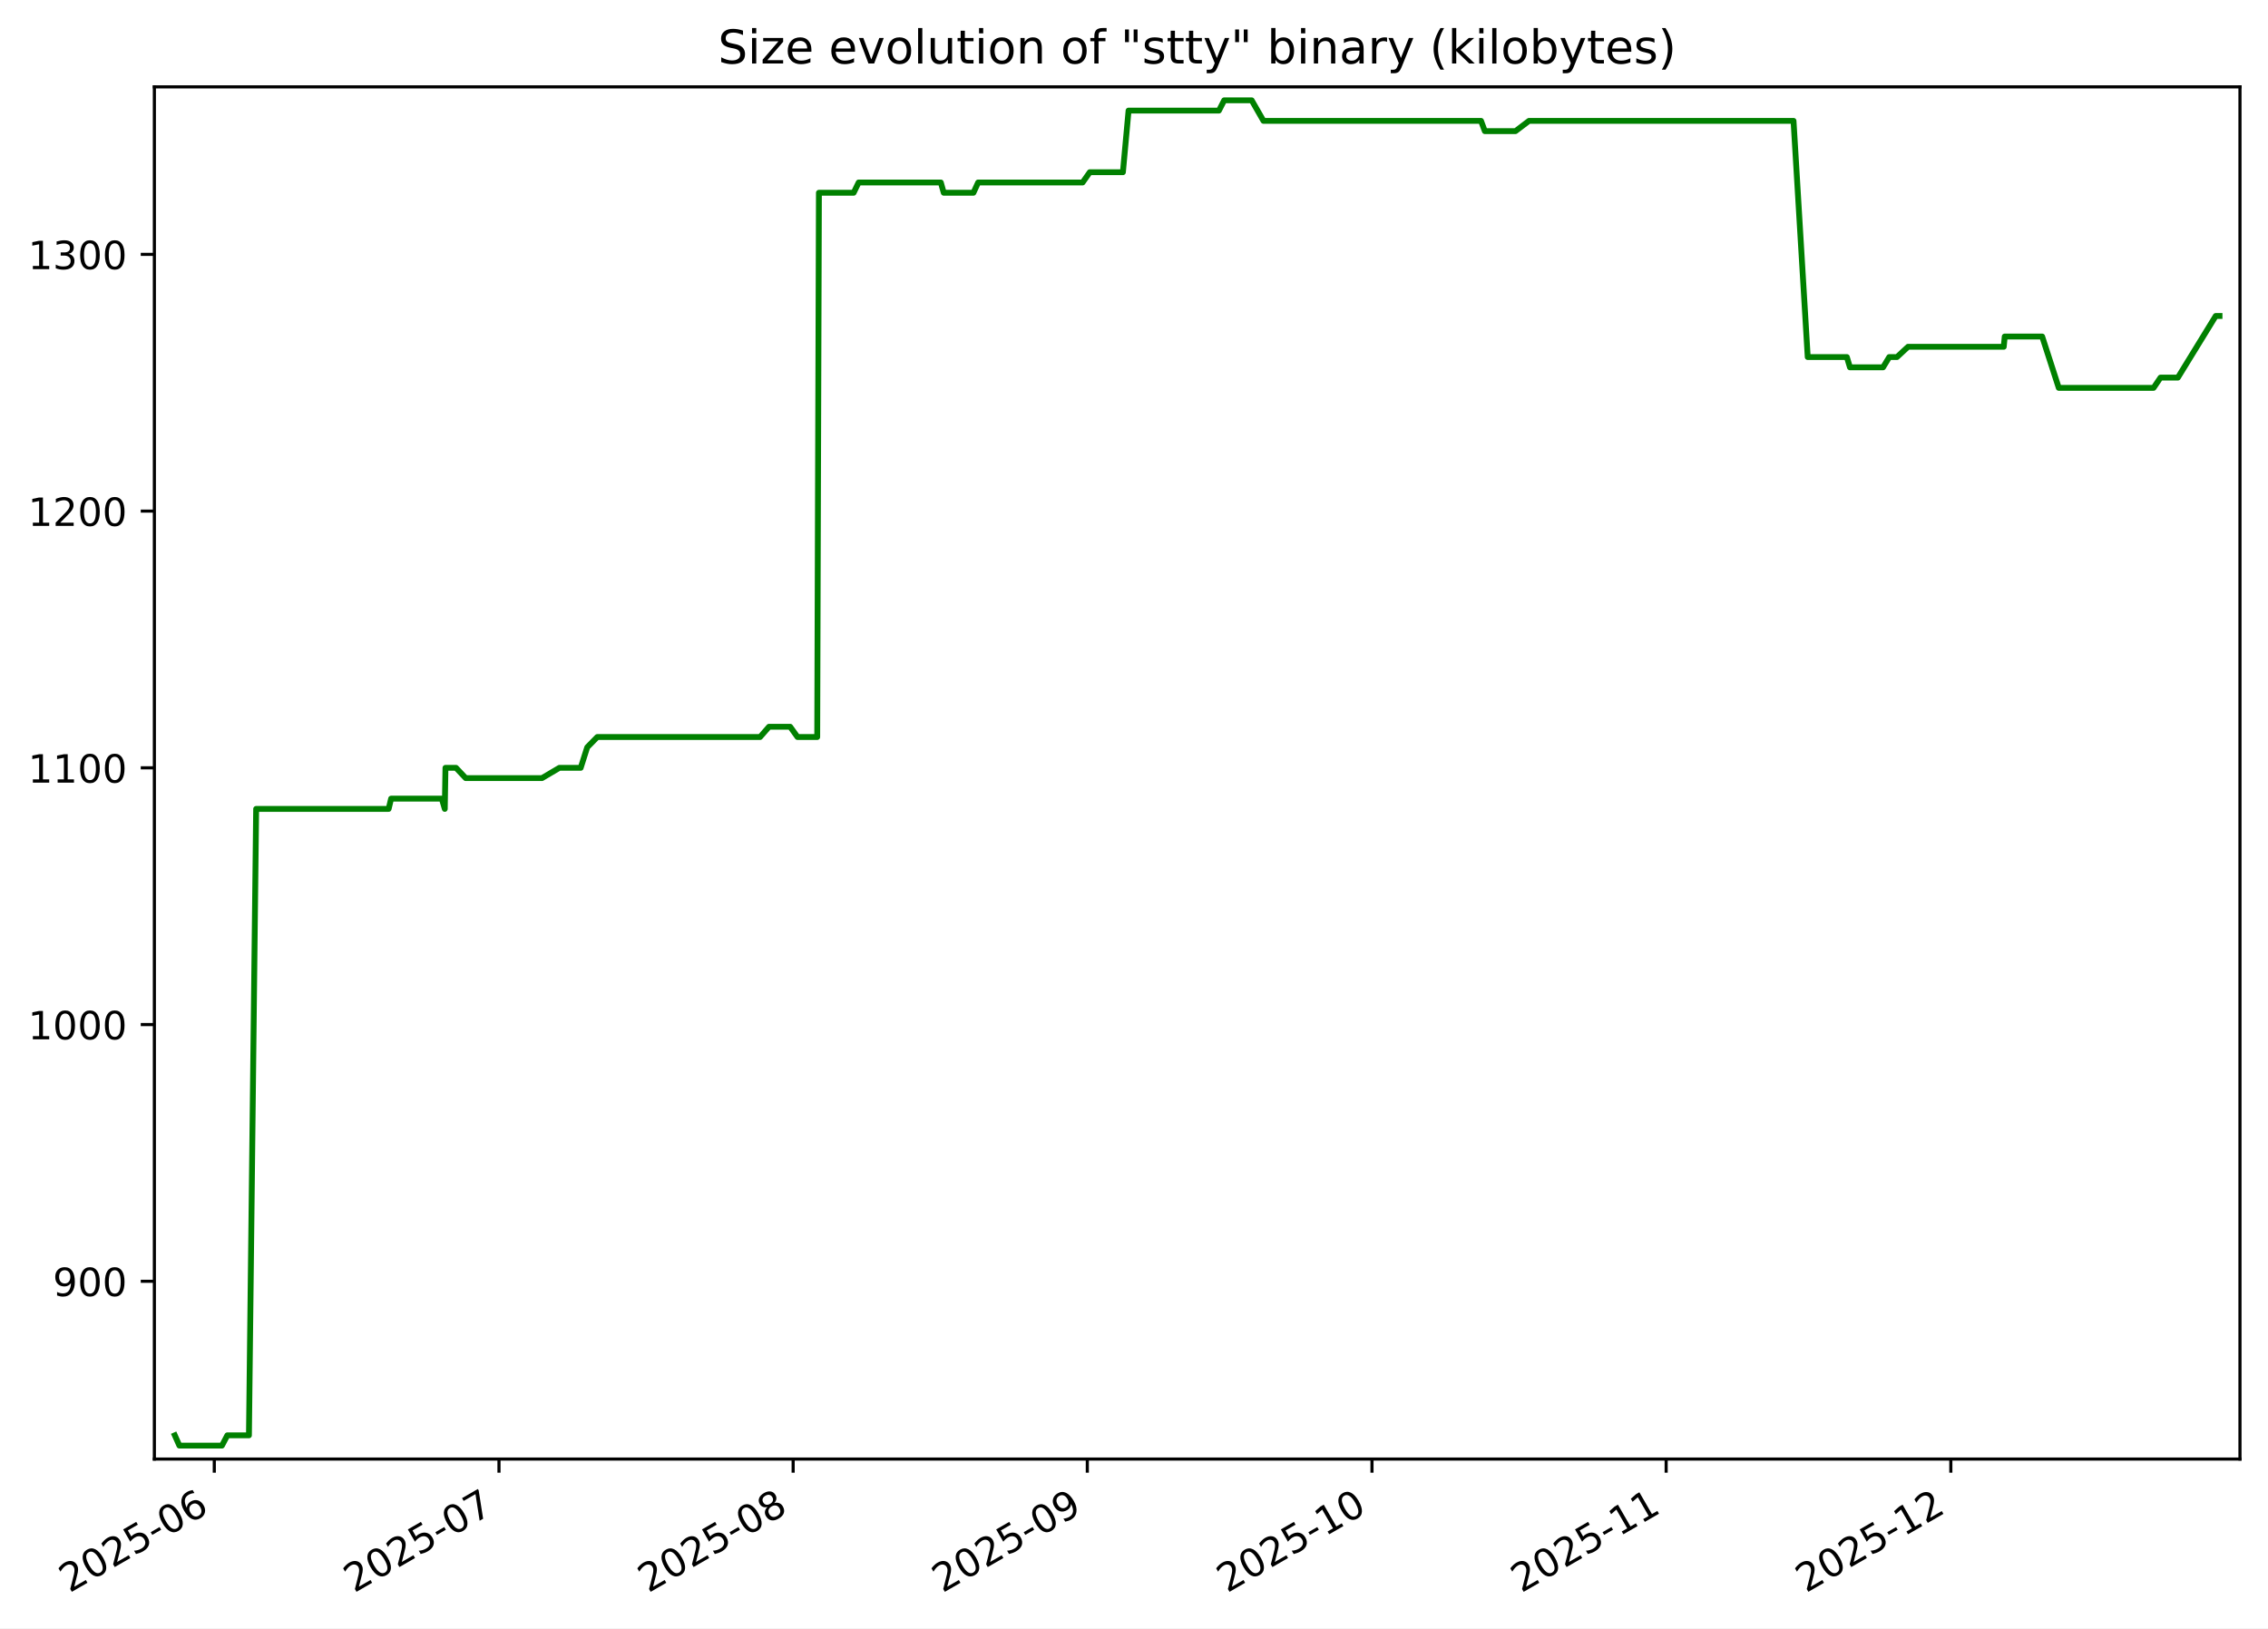
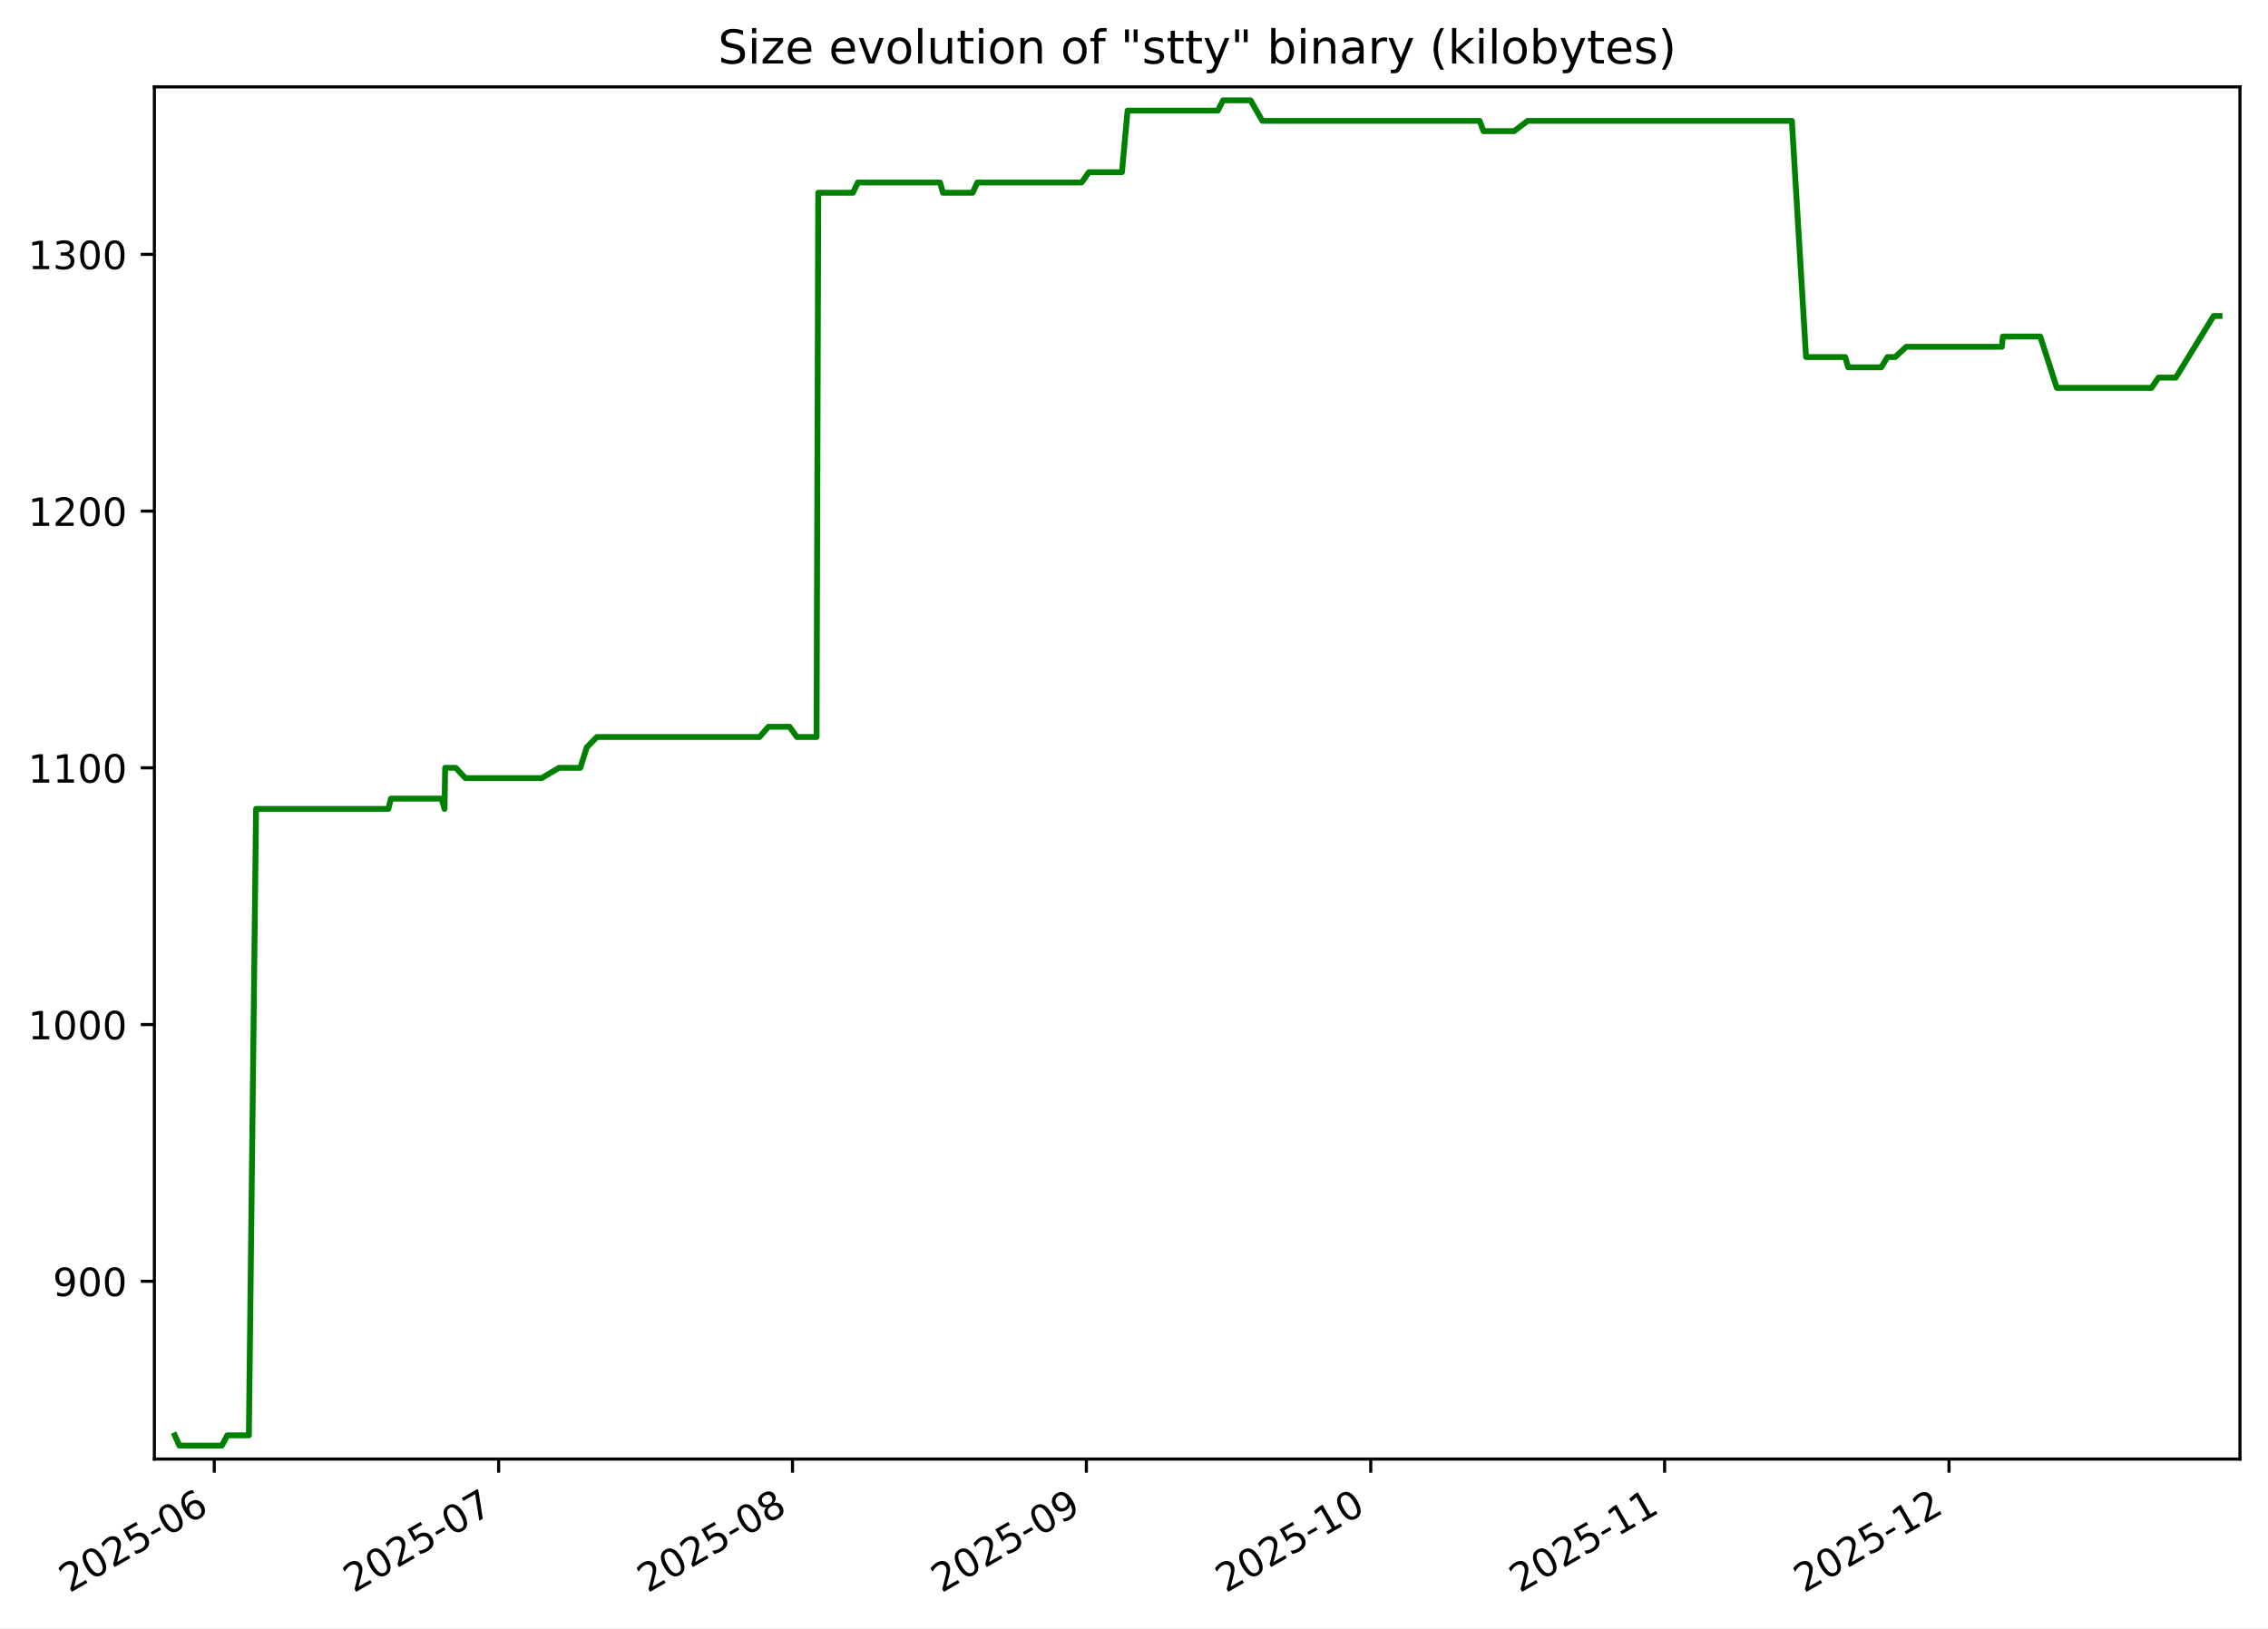
<svg xmlns="http://www.w3.org/2000/svg" xmlns:xlink="http://www.w3.org/1999/xlink" width="582.53pt" height="418.303pt" viewBox="0 0 582.53 418.303" version="1.1">
  <defs>
    <style type="text/css">*{stroke-linejoin: round; stroke-linecap: butt}</style>
  </defs>
  <g id="figure_1">
    <g id="patch_1">
      <path d="M -0 418.303  L 582.53 418.303  L 582.53 0  L -0 0  z " style="fill: #ffffff" />
    </g>
    <g id="axes_1">
      <g id="patch_2">
        <path d="M 39.65 374.83  L 575.33 374.83  L 575.33 22.318  L 39.65 22.318  z " style="fill: #ffffff" />
      </g>
      <g id="matplotlib.axis_1">
        <g id="xtick_1">
          <g id="line2d_1">
            <defs>
-               <path id="mc5b3b438f7" d="M 0 0  L 0 3.5  " style="stroke: #000000; stroke-width: 0.8" />
+               <path id="m97d1d2da33" d="M 0 0  L 0 3.5  " style="stroke: #000000; stroke-width: 0.8" />
            </defs>
            <g>
-               <use xlink:href="#mc5b3b438f7" x="55.043" y="374.83" style="stroke: #000000; stroke-width: 0.8" />
+               <use xlink:href="#m97d1d2da33" x="55.033" y="374.83" style="stroke: #000000; stroke-width: 0.8" />
            </g>
          </g>
          <g id="text_1">
-             <g transform="translate(17.81864 409.302) rotate(-30) scale(0.1 -0.1)">
+             <g transform="translate(17.8082 409.302) rotate(-30) scale(0.1 -0.1)">
              <defs>
                <path id="DejaVuSans-32" d="M 1228 531  L 3431 531  L 3431 0  L 469 0  L 469 531  Q 828 903 1448 1529  Q 2069 2156 2228 2338  Q 2531 2678 2651 2914  Q 2772 3150 2772 3378  Q 2772 3750 2511 3984  Q 2250 4219 1831 4219  Q 1534 4219 1204 4116  Q 875 4013 500 3803  L 500 4441  Q 881 4594 1212 4672  Q 1544 4750 1819 4750  Q 2544 4750 2975 4387  Q 3406 4025 3406 3419  Q 3406 3131 3298 2873  Q 3191 2616 2906 2266  Q 2828 2175 2409 1742  Q 1991 1309 1228 531  z " transform="scale(0.015625)" />
                <path id="DejaVuSans-30" d="M 2034 4250  Q 1547 4250 1301 3770  Q 1056 3291 1056 2328  Q 1056 1369 1301 889  Q 1547 409 2034 409  Q 2525 409 2770 889  Q 3016 1369 3016 2328  Q 3016 3291 2770 3770  Q 2525 4250 2034 4250  z M 2034 4750  Q 2819 4750 3233 4129  Q 3647 3509 3647 2328  Q 3647 1150 3233 529  Q 2819 -91 2034 -91  Q 1250 -91 836 529  Q 422 1150 422 2328  Q 422 3509 836 4129  Q 1250 4750 2034 4750  z " transform="scale(0.015625)" />
                <path id="DejaVuSans-35" d="M 691 4666  L 3169 4666  L 3169 4134  L 1269 4134  L 1269 2991  Q 1406 3038 1543 3061  Q 1681 3084 1819 3084  Q 2600 3084 3056 2656  Q 3513 2228 3513 1497  Q 3513 744 3044 326  Q 2575 -91 1722 -91  Q 1428 -91 1123 -41  Q 819 9 494 109  L 494 744  Q 775 591 1075 516  Q 1375 441 1709 441  Q 2250 441 2565 725  Q 2881 1009 2881 1497  Q 2881 1984 2565 2268  Q 2250 2553 1709 2553  Q 1456 2553 1204 2497  Q 953 2441 691 2322  L 691 4666  z " transform="scale(0.015625)" />
                <path id="DejaVuSans-2d" d="M 313 2009  L 1997 2009  L 1997 1497  L 313 1497  L 313 2009  z " transform="scale(0.015625)" />
                <path id="DejaVuSans-36" d="M 2113 2584  Q 1688 2584 1439 2293  Q 1191 2003 1191 1497  Q 1191 994 1439 701  Q 1688 409 2113 409  Q 2538 409 2786 701  Q 3034 994 3034 1497  Q 3034 2003 2786 2293  Q 2538 2584 2113 2584  z M 3366 4563  L 3366 3988  Q 3128 4100 2886 4159  Q 2644 4219 2406 4219  Q 1781 4219 1451 3797  Q 1122 3375 1075 2522  Q 1259 2794 1537 2939  Q 1816 3084 2150 3084  Q 2853 3084 3261 2657  Q 3669 2231 3669 1497  Q 3669 778 3244 343  Q 2819 -91 2113 -91  Q 1303 -91 875 529  Q 447 1150 447 2328  Q 447 3434 972 4092  Q 1497 4750 2381 4750  Q 2619 4750 2861 4703  Q 3103 4656 3366 4563  z " transform="scale(0.015625)" />
              </defs>
              <use xlink:href="#DejaVuSans-32" />
              <use xlink:href="#DejaVuSans-30" x="63.623" />
              <use xlink:href="#DejaVuSans-32" x="127.246" />
              <use xlink:href="#DejaVuSans-35" x="190.869" />
              <use xlink:href="#DejaVuSans-2d" x="254.492" />
              <use xlink:href="#DejaVuSans-30" x="290.576" />
              <use xlink:href="#DejaVuSans-36" x="354.199" />
            </g>
          </g>
        </g>
        <g id="xtick_2">
          <g id="line2d_2">
            <g>
-               <use xlink:href="#mc5b3b438f7" x="128.162" y="374.83" style="stroke: #000000; stroke-width: 0.8" />
+               <use xlink:href="#m97d1d2da33" x="128.076" y="374.83" style="stroke: #000000; stroke-width: 0.8" />
            </g>
          </g>
          <g id="text_2">
-             <g transform="translate(90.93693 409.302) rotate(-30) scale(0.1 -0.1)">
+             <g transform="translate(90.85121 409.302) rotate(-30) scale(0.1 -0.1)">
              <defs>
                <path id="DejaVuSans-37" d="M 525 4666  L 3525 4666  L 3525 4397  L 1831 0  L 1172 0  L 2766 4134  L 525 4134  L 525 4666  z " transform="scale(0.015625)" />
              </defs>
              <use xlink:href="#DejaVuSans-32" />
              <use xlink:href="#DejaVuSans-30" x="63.623" />
              <use xlink:href="#DejaVuSans-32" x="127.246" />
              <use xlink:href="#DejaVuSans-35" x="190.869" />
              <use xlink:href="#DejaVuSans-2d" x="254.492" />
              <use xlink:href="#DejaVuSans-30" x="290.576" />
              <use xlink:href="#DejaVuSans-37" x="354.199" />
            </g>
          </g>
        </g>
        <g id="xtick_3">
          <g id="line2d_3">
            <g>
-               <use xlink:href="#mc5b3b438f7" x="203.717" y="374.83" style="stroke: #000000; stroke-width: 0.8" />
+               <use xlink:href="#m97d1d2da33" x="203.554" y="374.83" style="stroke: #000000; stroke-width: 0.8" />
            </g>
          </g>
          <g id="text_3">
-             <g transform="translate(166.4925 409.302) rotate(-30) scale(0.1 -0.1)">
+             <g transform="translate(166.329 409.302) rotate(-30) scale(0.1 -0.1)">
              <defs>
                <path id="DejaVuSans-38" d="M 2034 2216  Q 1584 2216 1326 1975  Q 1069 1734 1069 1313  Q 1069 891 1326 650  Q 1584 409 2034 409  Q 2484 409 2743 651  Q 3003 894 3003 1313  Q 3003 1734 2745 1975  Q 2488 2216 2034 2216  z M 1403 2484  Q 997 2584 770 2862  Q 544 3141 544 3541  Q 544 4100 942 4425  Q 1341 4750 2034 4750  Q 2731 4750 3128 4425  Q 3525 4100 3525 3541  Q 3525 3141 3298 2862  Q 3072 2584 2669 2484  Q 3125 2378 3379 2068  Q 3634 1759 3634 1313  Q 3634 634 3220 271  Q 2806 -91 2034 -91  Q 1263 -91 848 271  Q 434 634 434 1313  Q 434 1759 690 2068  Q 947 2378 1403 2484  z M 1172 3481  Q 1172 3119 1398 2916  Q 1625 2713 2034 2713  Q 2441 2713 2670 2916  Q 2900 3119 2900 3481  Q 2900 3844 2670 4047  Q 2441 4250 2034 4250  Q 1625 4250 1398 4047  Q 1172 3844 1172 3481  z " transform="scale(0.015625)" />
              </defs>
              <use xlink:href="#DejaVuSans-32" />
              <use xlink:href="#DejaVuSans-30" x="63.623" />
              <use xlink:href="#DejaVuSans-32" x="127.246" />
              <use xlink:href="#DejaVuSans-35" x="190.869" />
              <use xlink:href="#DejaVuSans-2d" x="254.492" />
              <use xlink:href="#DejaVuSans-30" x="290.576" />
              <use xlink:href="#DejaVuSans-38" x="354.199" />
            </g>
          </g>
        </g>
        <g id="xtick_4">
          <g id="line2d_4">
            <g>
-               <use xlink:href="#mc5b3b438f7" x="279.273" y="374.83" style="stroke: #000000; stroke-width: 0.8" />
+               <use xlink:href="#m97d1d2da33" x="279.032" y="374.83" style="stroke: #000000; stroke-width: 0.8" />
            </g>
          </g>
          <g id="text_4">
-             <g transform="translate(242.0481 409.302) rotate(-30) scale(0.1 -0.1)">
+             <g transform="translate(241.8068 409.302) rotate(-30) scale(0.1 -0.1)">
              <defs>
                <path id="DejaVuSans-39" d="M 703 97  L 703 672  Q 941 559 1184 500  Q 1428 441 1663 441  Q 2288 441 2617 861  Q 2947 1281 2994 2138  Q 2813 1869 2534 1725  Q 2256 1581 1919 1581  Q 1219 1581 811 2004  Q 403 2428 403 3163  Q 403 3881 828 4315  Q 1253 4750 1959 4750  Q 2769 4750 3195 4129  Q 3622 3509 3622 2328  Q 3622 1225 3098 567  Q 2575 -91 1691 -91  Q 1453 -91 1209 -44  Q 966 3 703 97  z M 1959 2075  Q 2384 2075 2632 2365  Q 2881 2656 2881 3163  Q 2881 3666 2632 3958  Q 2384 4250 1959 4250  Q 1534 4250 1286 3958  Q 1038 3666 1038 3163  Q 1038 2656 1286 2365  Q 1534 2075 1959 2075  z " transform="scale(0.015625)" />
              </defs>
              <use xlink:href="#DejaVuSans-32" />
              <use xlink:href="#DejaVuSans-30" x="63.623" />
              <use xlink:href="#DejaVuSans-32" x="127.246" />
              <use xlink:href="#DejaVuSans-35" x="190.869" />
              <use xlink:href="#DejaVuSans-2d" x="254.492" />
              <use xlink:href="#DejaVuSans-30" x="290.576" />
              <use xlink:href="#DejaVuSans-39" x="354.199" />
            </g>
          </g>
        </g>
        <g id="xtick_5">
          <g id="line2d_5">
            <g>
-               <use xlink:href="#mc5b3b438f7" x="352.391" y="374.83" style="stroke: #000000; stroke-width: 0.8" />
+               <use xlink:href="#m97d1d2da33" x="352.075" y="374.83" style="stroke: #000000; stroke-width: 0.8" />
            </g>
          </g>
          <g id="text_5">
-             <g transform="translate(315.1664 409.302) rotate(-30) scale(0.1 -0.1)">
+             <g transform="translate(314.8498 409.302) rotate(-30) scale(0.1 -0.1)">
              <defs>
                <path id="DejaVuSans-31" d="M 794 531  L 1825 531  L 1825 4091  L 703 3866  L 703 4441  L 1819 4666  L 2450 4666  L 2450 531  L 3481 531  L 3481 0  L 794 0  L 794 531  z " transform="scale(0.015625)" />
              </defs>
              <use xlink:href="#DejaVuSans-32" />
              <use xlink:href="#DejaVuSans-30" x="63.623" />
              <use xlink:href="#DejaVuSans-32" x="127.246" />
              <use xlink:href="#DejaVuSans-35" x="190.869" />
              <use xlink:href="#DejaVuSans-2d" x="254.492" />
              <use xlink:href="#DejaVuSans-31" x="290.576" />
              <use xlink:href="#DejaVuSans-30" x="354.199" />
            </g>
          </g>
        </g>
        <g id="xtick_6">
          <g id="line2d_6">
            <g>
-               <use xlink:href="#mc5b3b438f7" x="427.947" y="374.83" style="stroke: #000000; stroke-width: 0.8" />
+               <use xlink:href="#m97d1d2da33" x="427.552" y="374.83" style="stroke: #000000; stroke-width: 0.8" />
            </g>
          </g>
          <g id="text_6">
-             <g transform="translate(390.7219 409.302) rotate(-30) scale(0.1 -0.1)">
+             <g transform="translate(390.3276 409.302) rotate(-30) scale(0.1 -0.1)">
              <use xlink:href="#DejaVuSans-32" />
              <use xlink:href="#DejaVuSans-30" x="63.623" />
              <use xlink:href="#DejaVuSans-32" x="127.246" />
              <use xlink:href="#DejaVuSans-35" x="190.869" />
              <use xlink:href="#DejaVuSans-2d" x="254.492" />
              <use xlink:href="#DejaVuSans-31" x="290.576" />
              <use xlink:href="#DejaVuSans-31" x="354.199" />
            </g>
          </g>
        </g>
        <g id="xtick_7">
          <g id="line2d_7">
            <g>
-               <use xlink:href="#mc5b3b438f7" x="501.065" y="374.83" style="stroke: #000000; stroke-width: 0.8" />
+               <use xlink:href="#m97d1d2da33" x="500.595" y="374.83" style="stroke: #000000; stroke-width: 0.8" />
            </g>
          </g>
          <g id="text_7">
-             <g transform="translate(463.8402 409.302) rotate(-30) scale(0.1 -0.1)">
+             <g transform="translate(463.3706 409.302) rotate(-30) scale(0.1 -0.1)">
              <use xlink:href="#DejaVuSans-32" />
              <use xlink:href="#DejaVuSans-30" x="63.623" />
              <use xlink:href="#DejaVuSans-32" x="127.246" />
              <use xlink:href="#DejaVuSans-35" x="190.869" />
              <use xlink:href="#DejaVuSans-2d" x="254.492" />
              <use xlink:href="#DejaVuSans-31" x="290.576" />
              <use xlink:href="#DejaVuSans-32" x="354.199" />
            </g>
          </g>
        </g>
      </g>
      <g id="matplotlib.axis_2">
        <g id="ytick_1">
          <g id="line2d_8">
            <defs>
-               <path id="m6fc4a5830d" d="M 0 0  L -3.5 0  " style="stroke: #000000; stroke-width: 0.8" />
+               <path id="mbc3deb28e4" d="M 0 0  L -3.5 0  " style="stroke: #000000; stroke-width: 0.8" />
            </defs>
            <g>
-               <use xlink:href="#m6fc4a5830d" x="39.65" y="329.163" style="stroke: #000000; stroke-width: 0.8" />
+               <use xlink:href="#mbc3deb28e4" x="39.65" y="329.163" style="stroke: #000000; stroke-width: 0.8" />
            </g>
          </g>
          <g id="text_8">
            <g transform="translate(13.5625 332.9627) scale(0.1 -0.1)">
              <use xlink:href="#DejaVuSans-39" />
              <use xlink:href="#DejaVuSans-30" x="63.623" />
              <use xlink:href="#DejaVuSans-30" x="127.246" />
            </g>
          </g>
        </g>
        <g id="ytick_2">
          <g id="line2d_9">
            <g>
-               <use xlink:href="#m6fc4a5830d" x="39.65" y="263.209" style="stroke: #000000; stroke-width: 0.8" />
+               <use xlink:href="#mbc3deb28e4" x="39.65" y="263.209" style="stroke: #000000; stroke-width: 0.8" />
            </g>
          </g>
          <g id="text_9">
            <g transform="translate(7.2 267.0085) scale(0.1 -0.1)">
              <use xlink:href="#DejaVuSans-31" />
              <use xlink:href="#DejaVuSans-30" x="63.623" />
              <use xlink:href="#DejaVuSans-30" x="127.246" />
              <use xlink:href="#DejaVuSans-30" x="190.869" />
            </g>
          </g>
        </g>
        <g id="ytick_3">
          <g id="line2d_10">
            <g>
-               <use xlink:href="#m6fc4a5830d" x="39.65" y="197.255" style="stroke: #000000; stroke-width: 0.8" />
+               <use xlink:href="#mbc3deb28e4" x="39.65" y="197.255" style="stroke: #000000; stroke-width: 0.8" />
            </g>
          </g>
          <g id="text_10">
            <g transform="translate(7.2 201.0543) scale(0.1 -0.1)">
              <use xlink:href="#DejaVuSans-31" />
              <use xlink:href="#DejaVuSans-31" x="63.623" />
              <use xlink:href="#DejaVuSans-30" x="127.246" />
              <use xlink:href="#DejaVuSans-30" x="190.869" />
            </g>
          </g>
        </g>
        <g id="ytick_4">
          <g id="line2d_11">
            <g>
-               <use xlink:href="#m6fc4a5830d" x="39.65" y="131.301" style="stroke: #000000; stroke-width: 0.8" />
+               <use xlink:href="#mbc3deb28e4" x="39.65" y="131.301" style="stroke: #000000; stroke-width: 0.8" />
            </g>
          </g>
          <g id="text_11">
            <g transform="translate(7.2 135.1001) scale(0.1 -0.1)">
              <use xlink:href="#DejaVuSans-31" />
              <use xlink:href="#DejaVuSans-32" x="63.623" />
              <use xlink:href="#DejaVuSans-30" x="127.246" />
              <use xlink:href="#DejaVuSans-30" x="190.869" />
            </g>
          </g>
        </g>
        <g id="ytick_5">
          <g id="line2d_12">
            <g>
-               <use xlink:href="#m6fc4a5830d" x="39.65" y="65.347" style="stroke: #000000; stroke-width: 0.8" />
+               <use xlink:href="#mbc3deb28e4" x="39.65" y="65.347" style="stroke: #000000; stroke-width: 0.8" />
            </g>
          </g>
          <g id="text_12">
            <g transform="translate(7.2 69.14586) scale(0.1 -0.1)">
              <defs>
                <path id="DejaVuSans-33" d="M 2597 2516  Q 3050 2419 3304 2112  Q 3559 1806 3559 1356  Q 3559 666 3084 287  Q 2609 -91 1734 -91  Q 1441 -91 1130 -33  Q 819 25 488 141  L 488 750  Q 750 597 1062 519  Q 1375 441 1716 441  Q 2309 441 2620 675  Q 2931 909 2931 1356  Q 2931 1769 2642 2001  Q 2353 2234 1838 2234  L 1294 2234  L 1294 2753  L 1863 2753  Q 2328 2753 2575 2939  Q 2822 3125 2822 3475  Q 2822 3834 2567 4026  Q 2313 4219 1838 4219  Q 1578 4219 1281 4162  Q 984 4106 628 3988  L 628 4550  Q 988 4650 1302 4700  Q 1616 4750 1894 4750  Q 2613 4750 3031 4423  Q 3450 4097 3450 3541  Q 3450 3153 3228 2886  Q 3006 2619 2597 2516  z " transform="scale(0.015625)" />
              </defs>
              <use xlink:href="#DejaVuSans-31" />
              <use xlink:href="#DejaVuSans-33" x="63.623" />
              <use xlink:href="#DejaVuSans-30" x="127.246" />
              <use xlink:href="#DejaVuSans-30" x="190.869" />
            </g>
          </g>
        </g>
      </g>
      <g id="line2d_13">
-         <path d="M 44.902 368.736  L 46.073 371.374  L 57.004 371.374  L 58.389 368.736  L 63.941 368.736  L 65.792 207.808  L 99.82 207.808  L 100.456 205.17  L 113.472 205.17  L 114.242 207.808  L 114.414 197.255  L 117.125 197.255  L 119.615 199.893  L 139.208 199.893  L 143.681 197.255  L 149.151 197.255  L 150.827 191.979  L 153.412 189.341  L 195.221 189.341  L 197.523 186.702  L 202.951 186.702  L 204.841 189.341  L 209.902 189.341  L 210.337 49.518  L 219.261 49.518  L 220.546 46.879  L 241.646 46.879  L 242.398 49.518  L 250.023 49.518  L 251.234 46.879  L 278.063 46.879  L 279.908 44.241  L 288.418 44.241  L 289.867 28.412  L 313.075 28.412  L 314.426 25.774  L 321.496 25.774  L 324.52 31.05  L 380.396 31.05  L 381.378 33.689  L 389.247 33.689  L 392.726 31.05  L 460.662 31.05  L 464.31 91.728  L 474.36 91.728  L 475.154 94.366  L 483.658 94.366  L 485.251 91.728  L 487.231 91.728  L 490.075 89.09  L 514.658 89.09  L 514.909 86.452  L 524.525 86.452  L 528.79 99.643  L 553.138 99.643  L 554.922 97.005  L 559.381 97.005  L 569.102 81.176  L 570.078 81.176  L 570.078 81.176  " clip-path="url(#p4a58465619)" style="fill: none; stroke: #008000; stroke-width: 1.5; stroke-linecap: square" />
+         <path d="M 44.902 368.736  L 46.071 371.374  L 56.992 371.374  L 58.375 368.736  L 63.922 368.736  L 65.77 207.808  L 99.763 207.808  L 100.399 205.17  L 113.401 205.17  L 114.171 207.808  L 114.342 197.255  L 117.051 197.255  L 119.538 199.893  L 139.111 199.893  L 143.579 197.255  L 149.044 197.255  L 150.718 191.979  L 153.3 189.341  L 195.066 189.341  L 197.366 186.702  L 202.788 186.702  L 204.676 189.341  L 209.732 189.341  L 210.166 49.518  L 219.082 49.518  L 220.365 46.879  L 241.444 46.879  L 242.195 49.518  L 249.812 49.518  L 251.022 46.879  L 277.823 46.879  L 279.666 44.241  L 288.168 44.241  L 289.615 28.412  L 312.799 28.412  L 314.149 25.774  L 321.212 25.774  L 324.233 31.05  L 380.051 31.05  L 381.031 33.689  L 388.893 33.689  L 392.368 31.05  L 460.234 31.05  L 463.878 91.728  L 473.918 91.728  L 474.711 94.366  L 483.206 94.366  L 484.798 91.728  L 486.776 91.728  L 489.617 89.09  L 514.174 89.09  L 514.425 86.452  L 524.031 86.452  L 528.292 99.643  L 552.614 99.643  L 554.397 97.005  L 558.851 97.005  L 568.562 81.176  L 570.078 81.176  L 570.078 81.176  " clip-path="url(#p7305a4017b)" style="fill: none; stroke: #008000; stroke-width: 1.5; stroke-linecap: square" />
      </g>
      <g id="patch_3">
        <path d="M 39.65 374.83  L 39.65 22.318  " style="fill: none; stroke: #000000; stroke-width: 0.8; stroke-linejoin: miter; stroke-linecap: square" />
      </g>
      <g id="patch_4">
        <path d="M 575.33 374.83  L 575.33 22.318  " style="fill: none; stroke: #000000; stroke-width: 0.8; stroke-linejoin: miter; stroke-linecap: square" />
      </g>
      <g id="patch_5">
        <path d="M 39.65 374.83  L 575.33 374.83  " style="fill: none; stroke: #000000; stroke-width: 0.8; stroke-linejoin: miter; stroke-linecap: square" />
      </g>
      <g id="patch_6">
        <path d="M 39.65 22.318  L 575.33 22.318  " style="fill: none; stroke: #000000; stroke-width: 0.8; stroke-linejoin: miter; stroke-linecap: square" />
      </g>
      <g id="text_13">
        <g transform="translate(184.4131 16.31812) scale(0.12 -0.12)">
          <defs>
            <path id="DejaVuSans-53" d="M 3425 4513  L 3425 3897  Q 3066 4069 2747 4153  Q 2428 4238 2131 4238  Q 1616 4238 1336 4038  Q 1056 3838 1056 3469  Q 1056 3159 1242 3001  Q 1428 2844 1947 2747  L 2328 2669  Q 3034 2534 3370 2195  Q 3706 1856 3706 1288  Q 3706 609 3251 259  Q 2797 -91 1919 -91  Q 1588 -91 1214 -16  Q 841 59 441 206  L 441 856  Q 825 641 1194 531  Q 1563 422 1919 422  Q 2459 422 2753 634  Q 3047 847 3047 1241  Q 3047 1584 2836 1778  Q 2625 1972 2144 2069  L 1759 2144  Q 1053 2284 737 2584  Q 422 2884 422 3419  Q 422 4038 858 4394  Q 1294 4750 2059 4750  Q 2388 4750 2728 4690  Q 3069 4631 3425 4513  z " transform="scale(0.015625)" />
            <path id="DejaVuSans-69" d="M 603 3500  L 1178 3500  L 1178 0  L 603 0  L 603 3500  z M 603 4863  L 1178 4863  L 1178 4134  L 603 4134  L 603 4863  z " transform="scale(0.015625)" />
            <path id="DejaVuSans-7a" d="M 353 3500  L 3084 3500  L 3084 2975  L 922 459  L 3084 459  L 3084 0  L 275 0  L 275 525  L 2438 3041  L 353 3041  L 353 3500  z " transform="scale(0.015625)" />
            <path id="DejaVuSans-65" d="M 3597 1894  L 3597 1613  L 953 1613  Q 991 1019 1311 708  Q 1631 397 2203 397  Q 2534 397 2845 478  Q 3156 559 3463 722  L 3463 178  Q 3153 47 2828 -22  Q 2503 -91 2169 -91  Q 1331 -91 842 396  Q 353 884 353 1716  Q 353 2575 817 3079  Q 1281 3584 2069 3584  Q 2775 3584 3186 3129  Q 3597 2675 3597 1894  z M 3022 2063  Q 3016 2534 2758 2815  Q 2500 3097 2075 3097  Q 1594 3097 1305 2825  Q 1016 2553 972 2059  L 3022 2063  z " transform="scale(0.015625)" />
            <path id="DejaVuSans-20" transform="scale(0.015625)" />
            <path id="DejaVuSans-76" d="M 191 3500  L 800 3500  L 1894 563  L 2988 3500  L 3597 3500  L 2284 0  L 1503 0  L 191 3500  z " transform="scale(0.015625)" />
            <path id="DejaVuSans-6f" d="M 1959 3097  Q 1497 3097 1228 2736  Q 959 2375 959 1747  Q 959 1119 1226 758  Q 1494 397 1959 397  Q 2419 397 2687 759  Q 2956 1122 2956 1747  Q 2956 2369 2687 2733  Q 2419 3097 1959 3097  z M 1959 3584  Q 2709 3584 3137 3096  Q 3566 2609 3566 1747  Q 3566 888 3137 398  Q 2709 -91 1959 -91  Q 1206 -91 779 398  Q 353 888 353 1747  Q 353 2609 779 3096  Q 1206 3584 1959 3584  z " transform="scale(0.015625)" />
            <path id="DejaVuSans-6c" d="M 603 4863  L 1178 4863  L 1178 0  L 603 0  L 603 4863  z " transform="scale(0.015625)" />
            <path id="DejaVuSans-75" d="M 544 1381  L 544 3500  L 1119 3500  L 1119 1403  Q 1119 906 1312 657  Q 1506 409 1894 409  Q 2359 409 2629 706  Q 2900 1003 2900 1516  L 2900 3500  L 3475 3500  L 3475 0  L 2900 0  L 2900 538  Q 2691 219 2414 64  Q 2138 -91 1772 -91  Q 1169 -91 856 284  Q 544 659 544 1381  z M 1991 3584  L 1991 3584  z " transform="scale(0.015625)" />
            <path id="DejaVuSans-74" d="M 1172 4494  L 1172 3500  L 2356 3500  L 2356 3053  L 1172 3053  L 1172 1153  Q 1172 725 1289 603  Q 1406 481 1766 481  L 2356 481  L 2356 0  L 1766 0  Q 1100 0 847 248  Q 594 497 594 1153  L 594 3053  L 172 3053  L 172 3500  L 594 3500  L 594 4494  L 1172 4494  z " transform="scale(0.015625)" />
            <path id="DejaVuSans-6e" d="M 3513 2113  L 3513 0  L 2938 0  L 2938 2094  Q 2938 2591 2744 2837  Q 2550 3084 2163 3084  Q 1697 3084 1428 2787  Q 1159 2491 1159 1978  L 1159 0  L 581 0  L 581 3500  L 1159 3500  L 1159 2956  Q 1366 3272 1645 3428  Q 1925 3584 2291 3584  Q 2894 3584 3203 3211  Q 3513 2838 3513 2113  z " transform="scale(0.015625)" />
            <path id="DejaVuSans-66" d="M 2375 4863  L 2375 4384  L 1825 4384  Q 1516 4384 1395 4259  Q 1275 4134 1275 3809  L 1275 3500  L 2222 3500  L 2222 3053  L 1275 3053  L 1275 0  L 697 0  L 697 3053  L 147 3053  L 147 3500  L 697 3500  L 697 3744  Q 697 4328 969 4595  Q 1241 4863 1831 4863  L 2375 4863  z " transform="scale(0.015625)" />
            <path id="DejaVuSans-22" d="M 1147 4666  L 1147 2931  L 616 2931  L 616 4666  L 1147 4666  z M 2328 4666  L 2328 2931  L 1797 2931  L 1797 4666  L 2328 4666  z " transform="scale(0.015625)" />
            <path id="DejaVuSans-73" d="M 2834 3397  L 2834 2853  Q 2591 2978 2328 3040  Q 2066 3103 1784 3103  Q 1356 3103 1142 2972  Q 928 2841 928 2578  Q 928 2378 1081 2264  Q 1234 2150 1697 2047  L 1894 2003  Q 2506 1872 2764 1633  Q 3022 1394 3022 966  Q 3022 478 2636 193  Q 2250 -91 1575 -91  Q 1294 -91 989 -36  Q 684 19 347 128  L 347 722  Q 666 556 975 473  Q 1284 391 1588 391  Q 1994 391 2212 530  Q 2431 669 2431 922  Q 2431 1156 2273 1281  Q 2116 1406 1581 1522  L 1381 1569  Q 847 1681 609 1914  Q 372 2147 372 2553  Q 372 3047 722 3315  Q 1072 3584 1716 3584  Q 2034 3584 2315 3537  Q 2597 3491 2834 3397  z " transform="scale(0.015625)" />
            <path id="DejaVuSans-79" d="M 2059 -325  Q 1816 -950 1584 -1140  Q 1353 -1331 966 -1331  L 506 -1331  L 506 -850  L 844 -850  Q 1081 -850 1212 -737  Q 1344 -625 1503 -206  L 1606 56  L 191 3500  L 800 3500  L 1894 763  L 2988 3500  L 3597 3500  L 2059 -325  z " transform="scale(0.015625)" />
            <path id="DejaVuSans-62" d="M 3116 1747  Q 3116 2381 2855 2742  Q 2594 3103 2138 3103  Q 1681 3103 1420 2742  Q 1159 2381 1159 1747  Q 1159 1113 1420 752  Q 1681 391 2138 391  Q 2594 391 2855 752  Q 3116 1113 3116 1747  z M 1159 2969  Q 1341 3281 1617 3432  Q 1894 3584 2278 3584  Q 2916 3584 3314 3078  Q 3713 2572 3713 1747  Q 3713 922 3314 415  Q 2916 -91 2278 -91  Q 1894 -91 1617 61  Q 1341 213 1159 525  L 1159 0  L 581 0  L 581 4863  L 1159 4863  L 1159 2969  z " transform="scale(0.015625)" />
            <path id="DejaVuSans-61" d="M 2194 1759  Q 1497 1759 1228 1600  Q 959 1441 959 1056  Q 959 750 1161 570  Q 1363 391 1709 391  Q 2188 391 2477 730  Q 2766 1069 2766 1631  L 2766 1759  L 2194 1759  z M 3341 1997  L 3341 0  L 2766 0  L 2766 531  Q 2569 213 2275 61  Q 1981 -91 1556 -91  Q 1019 -91 701 211  Q 384 513 384 1019  Q 384 1609 779 1909  Q 1175 2209 1959 2209  L 2766 2209  L 2766 2266  Q 2766 2663 2505 2880  Q 2244 3097 1772 3097  Q 1472 3097 1187 3025  Q 903 2953 641 2809  L 641 3341  Q 956 3463 1253 3523  Q 1550 3584 1831 3584  Q 2591 3584 2966 3190  Q 3341 2797 3341 1997  z " transform="scale(0.015625)" />
            <path id="DejaVuSans-72" d="M 2631 2963  Q 2534 3019 2420 3045  Q 2306 3072 2169 3072  Q 1681 3072 1420 2755  Q 1159 2438 1159 1844  L 1159 0  L 581 0  L 581 3500  L 1159 3500  L 1159 2956  Q 1341 3275 1631 3429  Q 1922 3584 2338 3584  Q 2397 3584 2469 3576  Q 2541 3569 2628 3553  L 2631 2963  z " transform="scale(0.015625)" />
            <path id="DejaVuSans-28" d="M 1984 4856  Q 1566 4138 1362 3434  Q 1159 2731 1159 2009  Q 1159 1288 1364 580  Q 1569 -128 1984 -844  L 1484 -844  Q 1016 -109 783 600  Q 550 1309 550 2009  Q 550 2706 781 3412  Q 1013 4119 1484 4856  L 1984 4856  z " transform="scale(0.015625)" />
            <path id="DejaVuSans-6b" d="M 581 4863  L 1159 4863  L 1159 1991  L 2875 3500  L 3609 3500  L 1753 1863  L 3688 0  L 2938 0  L 1159 1709  L 1159 0  L 581 0  L 581 4863  z " transform="scale(0.015625)" />
            <path id="DejaVuSans-29" d="M 513 4856  L 1013 4856  Q 1481 4119 1714 3412  Q 1947 2706 1947 2009  Q 1947 1309 1714 600  Q 1481 -109 1013 -844  L 513 -844  Q 928 -128 1133 580  Q 1338 1288 1338 2009  Q 1338 2731 1133 3434  Q 928 4138 513 4856  z " transform="scale(0.015625)" />
          </defs>
          <use xlink:href="#DejaVuSans-53" />
          <use xlink:href="#DejaVuSans-69" x="63.477" />
          <use xlink:href="#DejaVuSans-7a" x="91.26" />
          <use xlink:href="#DejaVuSans-65" x="143.75" />
          <use xlink:href="#DejaVuSans-20" x="205.273" />
          <use xlink:href="#DejaVuSans-65" x="237.061" />
          <use xlink:href="#DejaVuSans-76" x="298.584" />
          <use xlink:href="#DejaVuSans-6f" x="357.764" />
          <use xlink:href="#DejaVuSans-6c" x="418.945" />
          <use xlink:href="#DejaVuSans-75" x="446.729" />
          <use xlink:href="#DejaVuSans-74" x="510.107" />
          <use xlink:href="#DejaVuSans-69" x="549.316" />
          <use xlink:href="#DejaVuSans-6f" x="577.1" />
          <use xlink:href="#DejaVuSans-6e" x="638.281" />
          <use xlink:href="#DejaVuSans-20" x="701.66" />
          <use xlink:href="#DejaVuSans-6f" x="733.447" />
          <use xlink:href="#DejaVuSans-66" x="794.629" />
          <use xlink:href="#DejaVuSans-20" x="829.834" />
          <use xlink:href="#DejaVuSans-22" x="861.621" />
          <use xlink:href="#DejaVuSans-73" x="907.617" />
          <use xlink:href="#DejaVuSans-74" x="959.717" />
          <use xlink:href="#DejaVuSans-74" x="998.926" />
          <use xlink:href="#DejaVuSans-79" x="1038.135" />
          <use xlink:href="#DejaVuSans-22" x="1097.314" />
          <use xlink:href="#DejaVuSans-20" x="1143.311" />
          <use xlink:href="#DejaVuSans-62" x="1175.098" />
          <use xlink:href="#DejaVuSans-69" x="1238.574" />
          <use xlink:href="#DejaVuSans-6e" x="1266.357" />
          <use xlink:href="#DejaVuSans-61" x="1329.736" />
          <use xlink:href="#DejaVuSans-72" x="1391.016" />
          <use xlink:href="#DejaVuSans-79" x="1432.129" />
          <use xlink:href="#DejaVuSans-20" x="1491.309" />
          <use xlink:href="#DejaVuSans-28" x="1523.096" />
          <use xlink:href="#DejaVuSans-6b" x="1562.109" />
          <use xlink:href="#DejaVuSans-69" x="1620.02" />
          <use xlink:href="#DejaVuSans-6c" x="1647.803" />
          <use xlink:href="#DejaVuSans-6f" x="1675.586" />
          <use xlink:href="#DejaVuSans-62" x="1736.768" />
          <use xlink:href="#DejaVuSans-79" x="1800.244" />
          <use xlink:href="#DejaVuSans-74" x="1859.424" />
          <use xlink:href="#DejaVuSans-65" x="1898.633" />
          <use xlink:href="#DejaVuSans-73" x="1960.156" />
          <use xlink:href="#DejaVuSans-29" x="2012.256" />
        </g>
      </g>
    </g>
  </g>
  <defs>
-     <clipPath id="p4a58465619">
+     <clipPath id="p7305a4017b">
      <rect x="39.65" y="22.318" width="535.68" height="352.512" />
    </clipPath>
  </defs>
</svg>
